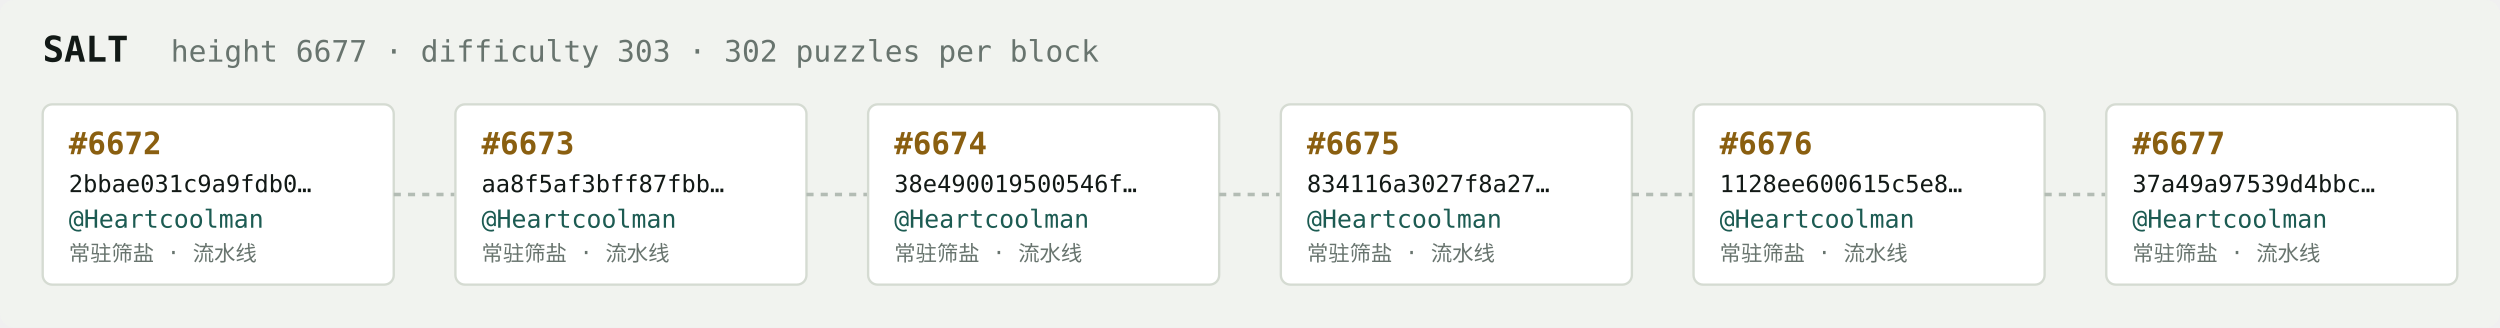
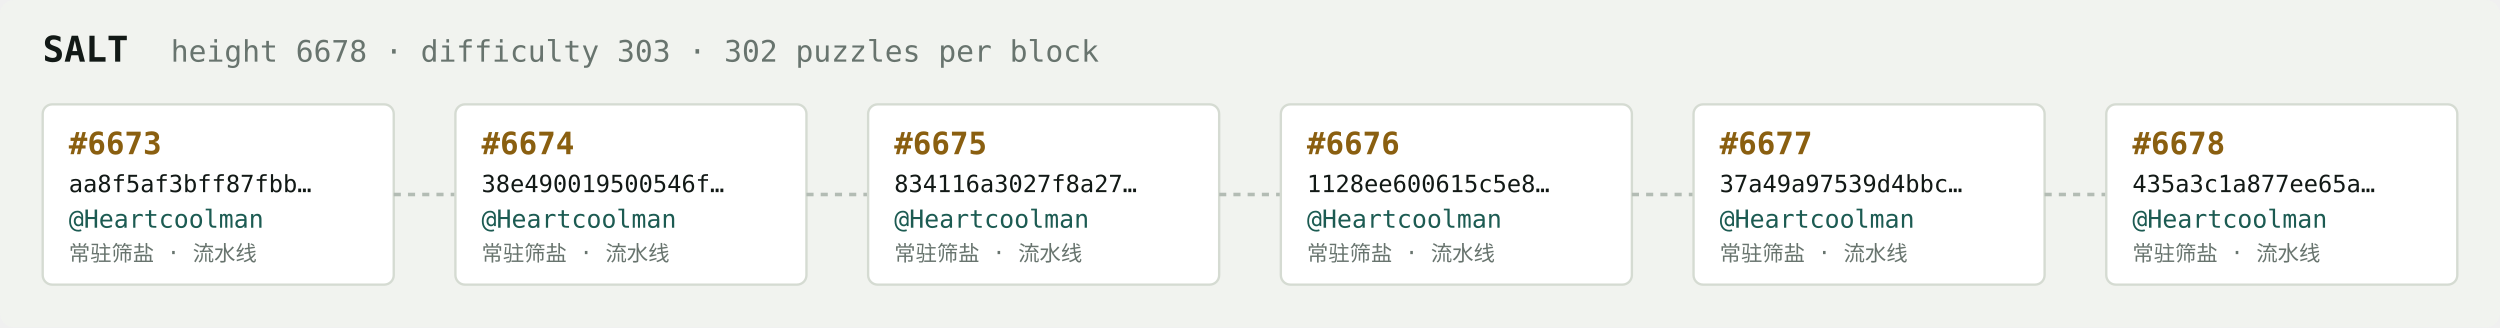
<svg xmlns="http://www.w3.org/2000/svg" width="1054" height="138" viewBox="0 0 1054 138" font-family="ui-monospace,SFMono-Regular,Menlo,monospace">
  <rect fill="#f1f3ef" width="1054" height="138" rx="6" />
  <text x="18" y="26" fill="#121916" font-size="15" font-weight="700">SALT</text>
-   <text x="72" y="26" fill="#68746e" font-size="12.5">height 6677 · difficulty 303 · 302 puzzles per block</text>
+   <text x="72" y="26" fill="#68746e" font-size="12.5">height 6678 · difficulty 303 · 302 puzzles per block</text>
  <rect x="18" y="44" width="148" height="76" rx="4" fill="#ffffff" stroke="#d5dbd2" stroke-width="1" />
-   <text x="29" y="65" fill="#8a5f10" font-size="13" font-weight="700">#6672</text>
-   <text x="29" y="81" fill="#121916" font-size="10">2bbae031c9a9fdb0…</text>
+   <text x="29" y="65" fill="#8a5f10" font-size="13" font-weight="700">#6673</text>
+   <text x="29" y="81" fill="#121916" font-size="10">aa8f5af3bff87fbb…</text>
  <text x="29" y="96" fill="#1c5b52" font-size="10.5">@Heartcoolman</text>
  <text x="29" y="110" fill="#68746e" font-size="9">常驻筛盐 · 流水线</text>
  <line x1="166" y1="82.0" x2="192" y2="82.0" stroke="#b3bcb4" stroke-width="1.5" stroke-dasharray="3 3" />
  <rect x="192" y="44" width="148" height="76" rx="4" fill="#ffffff" stroke="#d5dbd2" stroke-width="1" />
-   <text x="203" y="65" fill="#8a5f10" font-size="13" font-weight="700">#6673</text>
-   <text x="203" y="81" fill="#121916" font-size="10">aa8f5af3bff87fbb…</text>
+   <text x="203" y="65" fill="#8a5f10" font-size="13" font-weight="700">#6674</text>
+   <text x="203" y="81" fill="#121916" font-size="10">38e490019500546f…</text>
  <text x="203" y="96" fill="#1c5b52" font-size="10.5">@Heartcoolman</text>
  <text x="203" y="110" fill="#68746e" font-size="9">常驻筛盐 · 流水线</text>
  <line x1="340" y1="82.0" x2="366" y2="82.0" stroke="#b3bcb4" stroke-width="1.5" stroke-dasharray="3 3" />
  <rect x="366" y="44" width="148" height="76" rx="4" fill="#ffffff" stroke="#d5dbd2" stroke-width="1" />
-   <text x="377" y="65" fill="#8a5f10" font-size="13" font-weight="700">#6674</text>
-   <text x="377" y="81" fill="#121916" font-size="10">38e490019500546f…</text>
+   <text x="377" y="65" fill="#8a5f10" font-size="13" font-weight="700">#6675</text>
+   <text x="377" y="81" fill="#121916" font-size="10">834116a3027f8a27…</text>
  <text x="377" y="96" fill="#1c5b52" font-size="10.5">@Heartcoolman</text>
  <text x="377" y="110" fill="#68746e" font-size="9">常驻筛盐 · 流水线</text>
  <line x1="514" y1="82.0" x2="540" y2="82.0" stroke="#b3bcb4" stroke-width="1.5" stroke-dasharray="3 3" />
  <rect x="540" y="44" width="148" height="76" rx="4" fill="#ffffff" stroke="#d5dbd2" stroke-width="1" />
-   <text x="551" y="65" fill="#8a5f10" font-size="13" font-weight="700">#6675</text>
-   <text x="551" y="81" fill="#121916" font-size="10">834116a3027f8a27…</text>
+   <text x="551" y="65" fill="#8a5f10" font-size="13" font-weight="700">#6676</text>
+   <text x="551" y="81" fill="#121916" font-size="10">1128ee600615c5e8…</text>
  <text x="551" y="96" fill="#1c5b52" font-size="10.5">@Heartcoolman</text>
  <text x="551" y="110" fill="#68746e" font-size="9">常驻筛盐 · 流水线</text>
  <line x1="688" y1="82.0" x2="714" y2="82.0" stroke="#b3bcb4" stroke-width="1.5" stroke-dasharray="3 3" />
  <rect x="714" y="44" width="148" height="76" rx="4" fill="#ffffff" stroke="#d5dbd2" stroke-width="1" />
-   <text x="725" y="65" fill="#8a5f10" font-size="13" font-weight="700">#6676</text>
-   <text x="725" y="81" fill="#121916" font-size="10">1128ee600615c5e8…</text>
+   <text x="725" y="65" fill="#8a5f10" font-size="13" font-weight="700">#6677</text>
+   <text x="725" y="81" fill="#121916" font-size="10">37a49a97539d4bbc…</text>
  <text x="725" y="96" fill="#1c5b52" font-size="10.5">@Heartcoolman</text>
  <text x="725" y="110" fill="#68746e" font-size="9">常驻筛盐 · 流水线</text>
  <line x1="862" y1="82.0" x2="888" y2="82.0" stroke="#b3bcb4" stroke-width="1.5" stroke-dasharray="3 3" />
  <rect x="888" y="44" width="148" height="76" rx="4" fill="#ffffff" stroke="#d5dbd2" stroke-width="1" />
-   <text x="899" y="65" fill="#8a5f10" font-size="13" font-weight="700">#6677</text>
-   <text x="899" y="81" fill="#121916" font-size="10">37a49a97539d4bbc…</text>
+   <text x="899" y="65" fill="#8a5f10" font-size="13" font-weight="700">#6678</text>
+   <text x="899" y="81" fill="#121916" font-size="10">435a3c1a877ee65a…</text>
  <text x="899" y="96" fill="#1c5b52" font-size="10.5">@Heartcoolman</text>
  <text x="899" y="110" fill="#68746e" font-size="9">常驻筛盐 · 流水线</text>
</svg>
